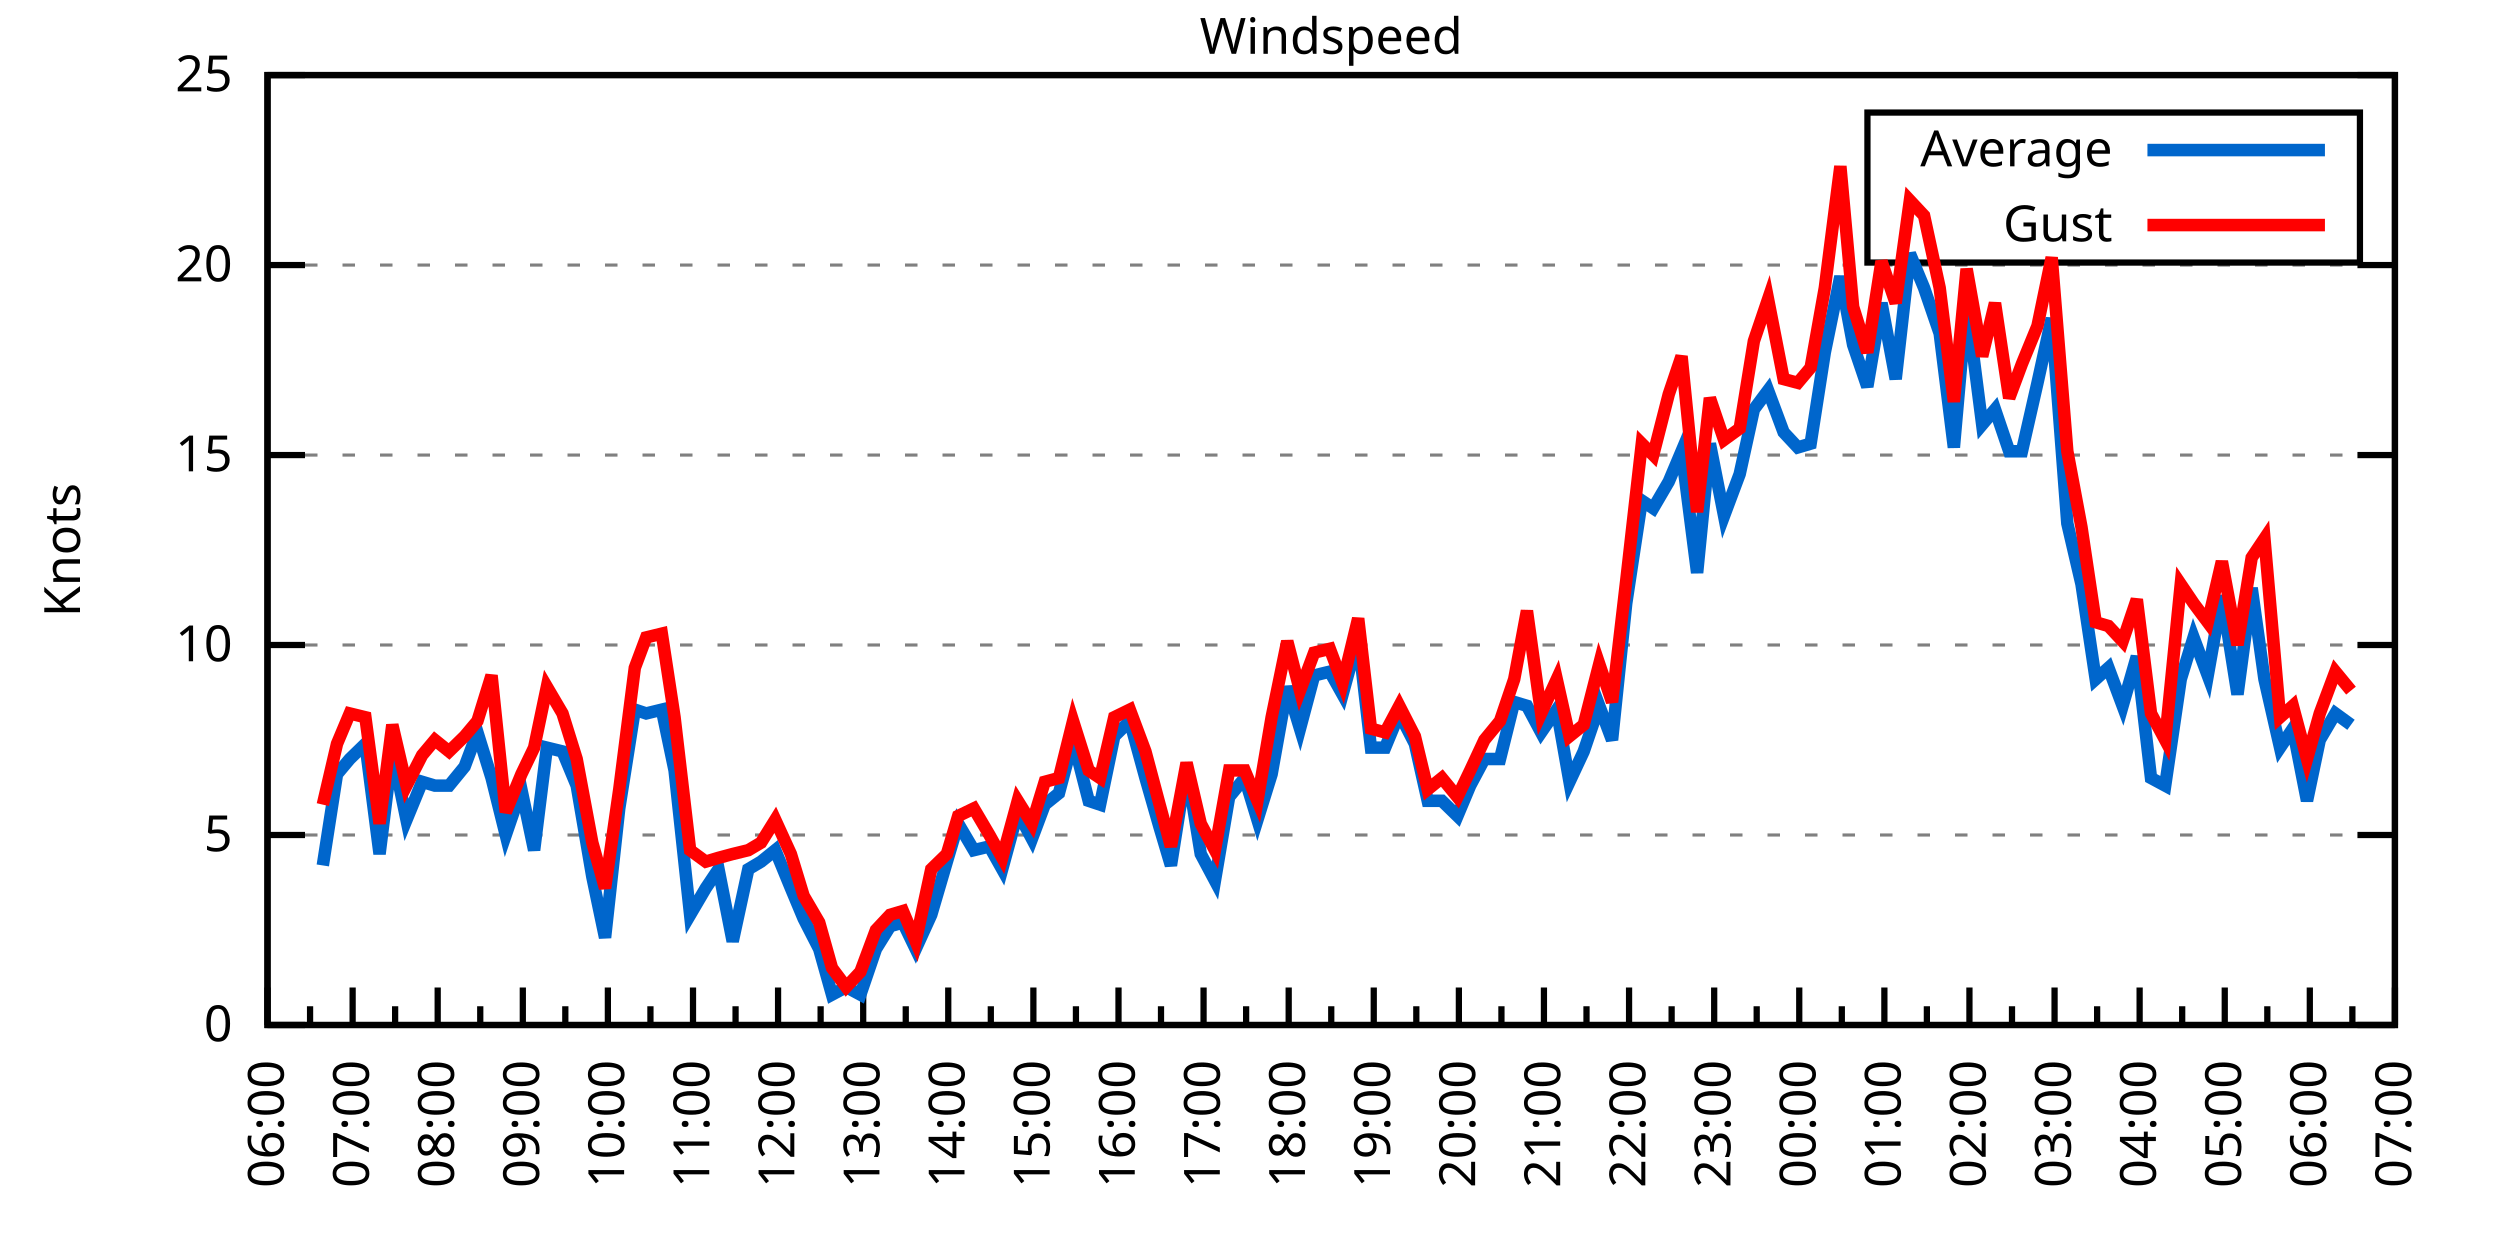
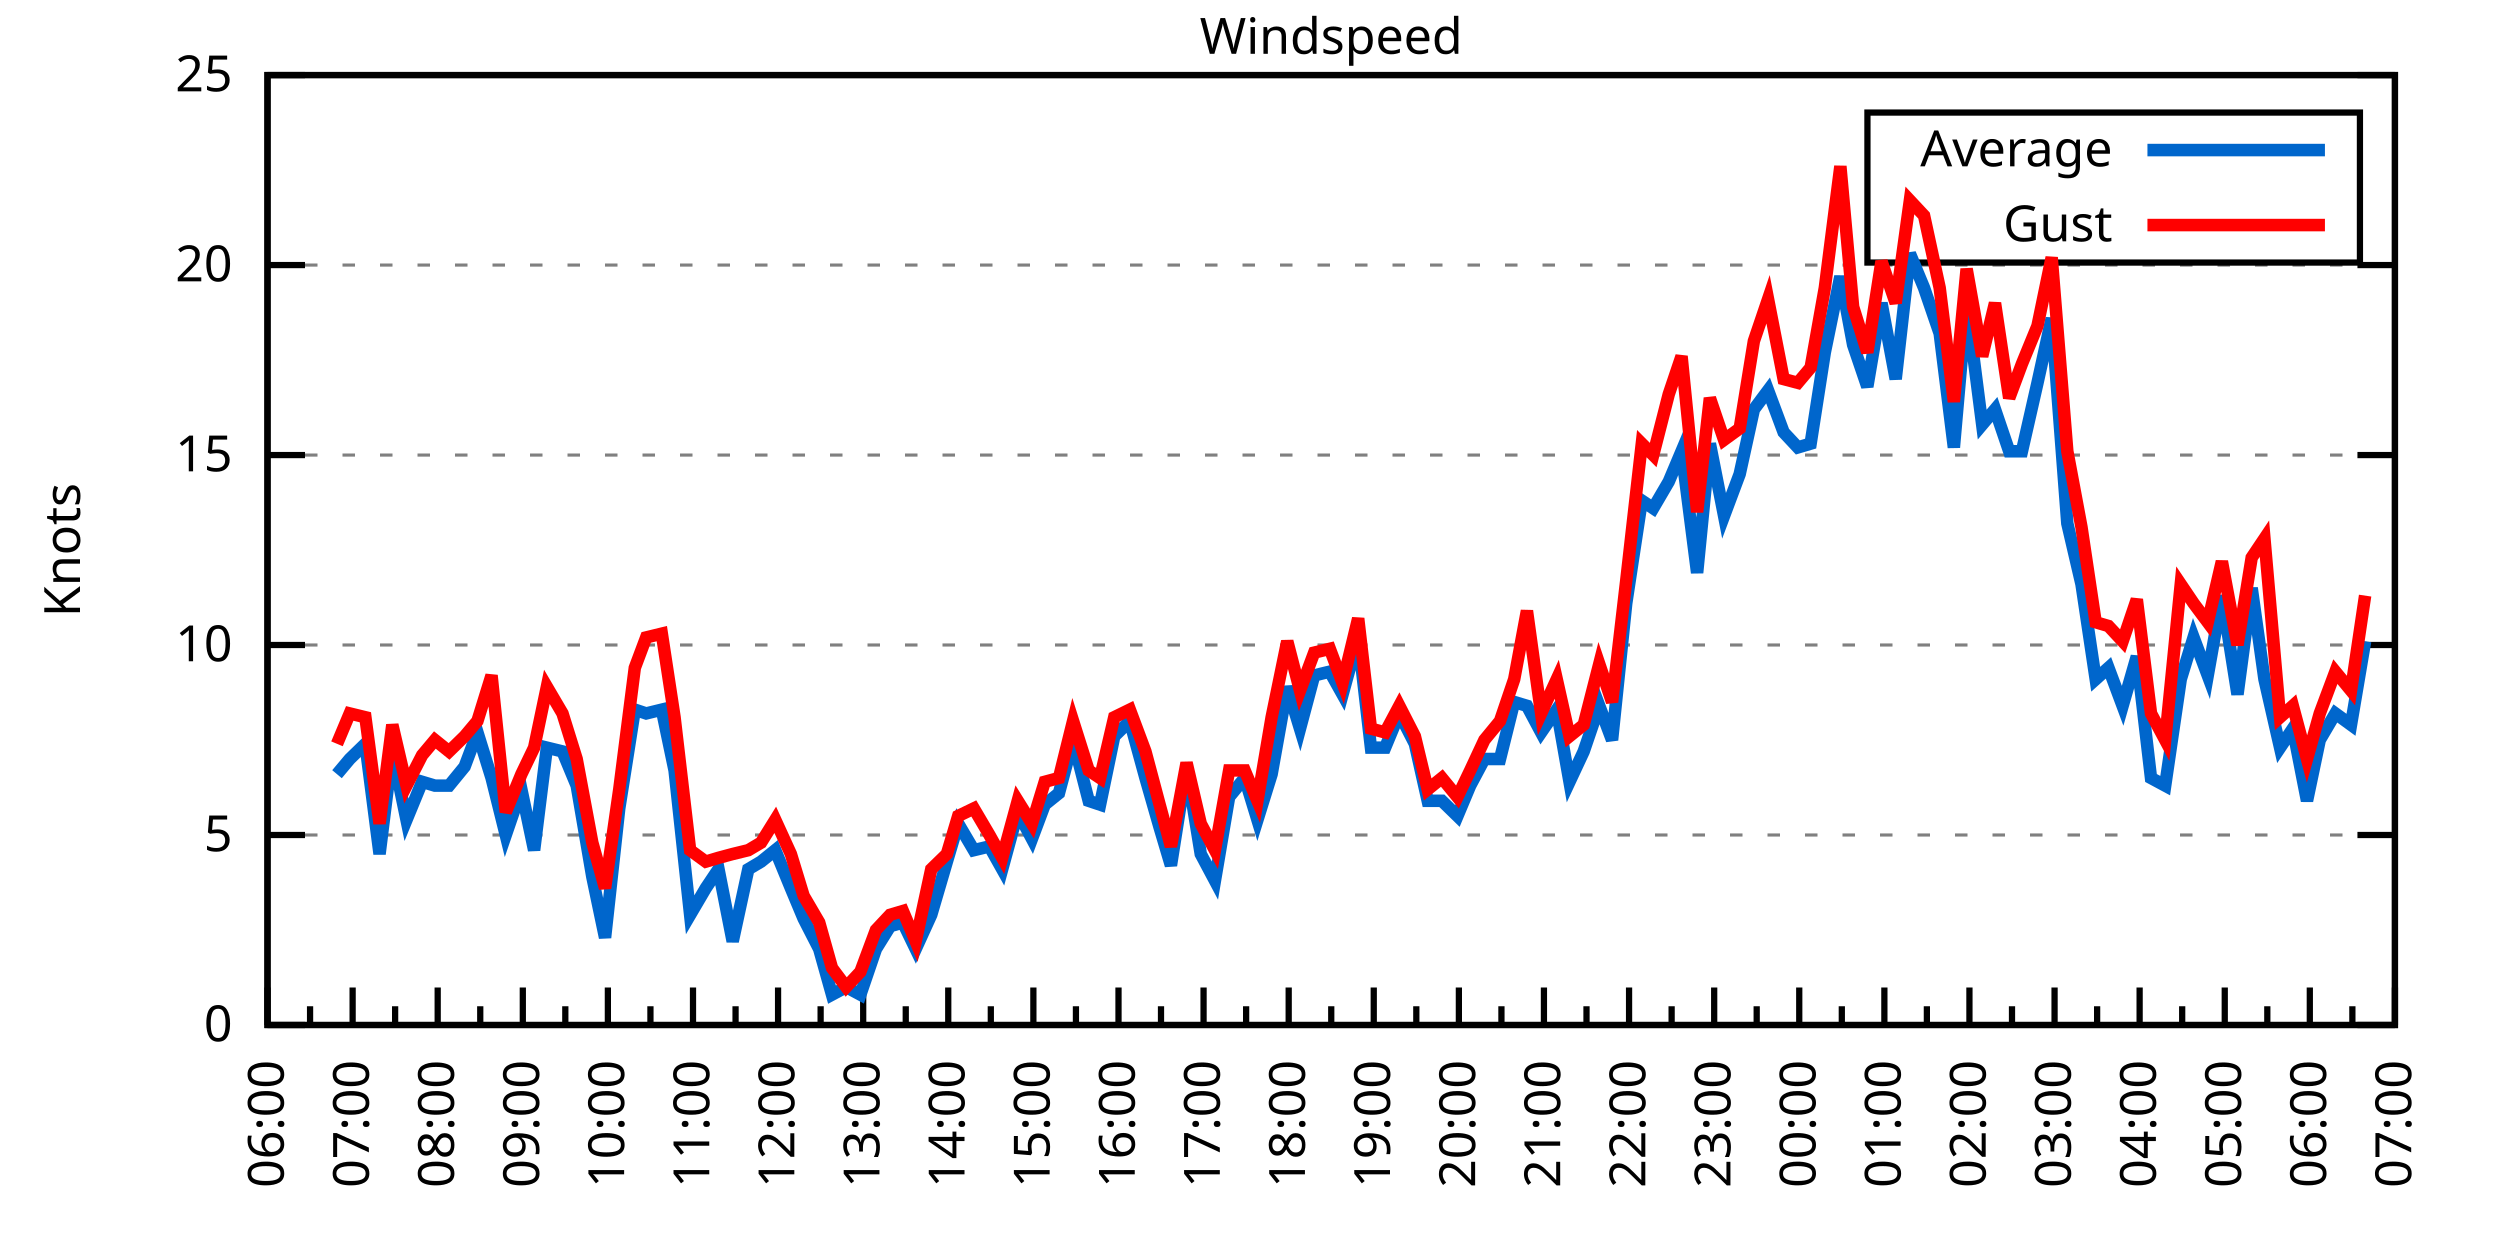
<svg xmlns="http://www.w3.org/2000/svg" xmlns:xlink="http://www.w3.org/1999/xlink" width="400" height="200" viewBox="0 0 400 200">
  <g id="gnuplot_canvas">
    <rect x="0" y="0" width="400" height="200" fill="none" />
    <defs>
      <circle id="gpDot" r="0.5" stroke-width="0.5" stroke="currentColor" />
      <path id="gpPt0" stroke-width="0.333" stroke="currentColor" d="M-1,0 h2 M0,-1 v2" />
      <path id="gpPt1" stroke-width="0.333" stroke="currentColor" d="M-1,-1 L1,1 M1,-1 L-1,1" />
      <path id="gpPt2" stroke-width="0.333" stroke="currentColor" d="M-1,0 L1,0 M0,-1 L0,1 M-1,-1 L1,1 M-1,1 L1,-1" />
      <rect id="gpPt3" stroke-width="0.333" stroke="currentColor" x="-1" y="-1" width="2" height="2" />
      <rect id="gpPt4" stroke-width="0.333" stroke="currentColor" fill="currentColor" x="-1" y="-1" width="2" height="2" />
      <circle id="gpPt5" stroke-width="0.333" stroke="currentColor" cx="0" cy="0" r="1" />
      <use xlink:href="#gpPt5" id="gpPt6" fill="currentColor" stroke="none" />
      <path id="gpPt7" stroke-width="0.333" stroke="currentColor" d="M0,-1.33 L-1.33,0.67 L1.33,0.67 z" />
      <use xlink:href="#gpPt7" id="gpPt8" fill="currentColor" stroke="none" />
      <use xlink:href="#gpPt7" id="gpPt9" stroke="currentColor" transform="rotate(180)" />
      <use xlink:href="#gpPt9" id="gpPt10" fill="currentColor" stroke="none" />
      <use xlink:href="#gpPt3" id="gpPt11" stroke="currentColor" transform="rotate(45)" />
      <use xlink:href="#gpPt11" id="gpPt12" fill="currentColor" stroke="none" />
      <path id="gpPt13" stroke-width="0.333" stroke="currentColor" d="M0,1.330 L1.265,0.411 L0.782,-1.067 L-0.782,-1.076 L-1.265,0.411 z" />
      <use xlink:href="#gpPt13" id="gpPt14" fill="currentColor" stroke="none" />
      <filter id="textbox" filterUnits="objectBoundingBox" x="0" y="0" height="1" width="1">
        <feFlood flood-color="white" flood-opacity="1" result="bgnd" />
        <feComposite in="SourceGraphic" in2="bgnd" operator="atop" />
      </filter>
      <filter id="greybox" filterUnits="objectBoundingBox" x="0" y="0" height="1" width="1">
        <feFlood flood-color="lightgrey" flood-opacity="1" result="grey" />
        <feComposite in="SourceGraphic" in2="grey" operator="atop" />
      </filter>
    </defs>
    <g fill="none" color="white" stroke="currentColor" stroke-width="1.00" stroke-linecap="butt" stroke-linejoin="miter">
</g>
    <g fill="none" color="black" stroke="currentColor" stroke-width="1.00" stroke-linecap="butt" stroke-linejoin="miter">
      <g stroke="none" shape-rendering="crispEdges">
        <polygon fill="rgb(255, 255, 255)" points="42.80,164.00 383.18,164.00 383.18,12.02 42.80,12.02 " />
      </g>
    </g>
    <g fill="none" color="black" stroke="currentColor" stroke-width="1.00" stroke-linecap="butt" stroke-linejoin="miter">
</g>
    <g fill="none" color="black" stroke="black" stroke-width="0.50" stroke-linecap="butt" stroke-linejoin="miter">
</g>
    <g fill="none" color="gray" stroke="currentColor" stroke-width="0.50" stroke-linecap="butt" stroke-linejoin="miter">
      <path stroke="gray" stroke-dasharray="2,4" class="gridline" d="M42.80,164.00 L383.19,164.00  " />
    </g>
    <g fill="none" color="gray" stroke="gray" stroke-width="1.00" stroke-linecap="butt" stroke-linejoin="miter">
</g>
    <g fill="none" color="black" stroke="currentColor" stroke-width="1.00" stroke-linecap="butt" stroke-linejoin="miter">
      <path stroke="black" d="M42.80,164.00 L48.80,164.00 M383.19,164.00 L377.19,164.00  " />
      <g transform="translate(37.20,166.60)" stroke="none" fill="black" font-family="Sans" font-size="8.00" text-anchor="end">
        <text>
          <tspan font-family="Sans"> 0</tspan>
        </text>
      </g>
    </g>
    <g fill="none" color="black" stroke="currentColor" stroke-width="1.00" stroke-linecap="butt" stroke-linejoin="miter">
</g>
    <g fill="none" color="black" stroke="black" stroke-width="0.50" stroke-linecap="butt" stroke-linejoin="miter">
</g>
    <g fill="none" color="gray" stroke="currentColor" stroke-width="0.50" stroke-linecap="butt" stroke-linejoin="miter">
      <path stroke="gray" stroke-dasharray="2,4" class="gridline" d="M42.80,133.60 L383.19,133.60  " />
    </g>
    <g fill="none" color="gray" stroke="gray" stroke-width="1.00" stroke-linecap="butt" stroke-linejoin="miter">
</g>
    <g fill="none" color="black" stroke="currentColor" stroke-width="1.00" stroke-linecap="butt" stroke-linejoin="miter">
      <path stroke="black" d="M42.80,133.60 L48.80,133.60 M383.19,133.60 L377.19,133.60  " />
      <g transform="translate(37.20,136.20)" stroke="none" fill="black" font-family="Sans" font-size="8.00" text-anchor="end">
        <text>
          <tspan font-family="Sans"> 5</tspan>
        </text>
      </g>
    </g>
    <g fill="none" color="black" stroke="currentColor" stroke-width="1.00" stroke-linecap="butt" stroke-linejoin="miter">
</g>
    <g fill="none" color="black" stroke="black" stroke-width="0.50" stroke-linecap="butt" stroke-linejoin="miter">
</g>
    <g fill="none" color="gray" stroke="currentColor" stroke-width="0.50" stroke-linecap="butt" stroke-linejoin="miter">
      <path stroke="gray" stroke-dasharray="2,4" class="gridline" d="M42.80,103.20 L383.19,103.20  " />
    </g>
    <g fill="none" color="gray" stroke="gray" stroke-width="1.00" stroke-linecap="butt" stroke-linejoin="miter">
</g>
    <g fill="none" color="black" stroke="currentColor" stroke-width="1.00" stroke-linecap="butt" stroke-linejoin="miter">
      <path stroke="black" d="M42.80,103.20 L48.80,103.20 M383.19,103.20 L377.19,103.20  " />
      <g transform="translate(37.20,105.80)" stroke="none" fill="black" font-family="Sans" font-size="8.00" text-anchor="end">
        <text>
          <tspan font-family="Sans"> 10</tspan>
        </text>
      </g>
    </g>
    <g fill="none" color="black" stroke="currentColor" stroke-width="1.00" stroke-linecap="butt" stroke-linejoin="miter">
</g>
    <g fill="none" color="black" stroke="black" stroke-width="0.50" stroke-linecap="butt" stroke-linejoin="miter">
</g>
    <g fill="none" color="gray" stroke="currentColor" stroke-width="0.50" stroke-linecap="butt" stroke-linejoin="miter">
      <path stroke="gray" stroke-dasharray="2,4" class="gridline" d="M42.80,72.81 L383.19,72.81  " />
    </g>
    <g fill="none" color="gray" stroke="gray" stroke-width="1.00" stroke-linecap="butt" stroke-linejoin="miter">
</g>
    <g fill="none" color="black" stroke="currentColor" stroke-width="1.00" stroke-linecap="butt" stroke-linejoin="miter">
      <path stroke="black" d="M42.80,72.81 L48.80,72.81 M383.19,72.81 L377.19,72.81  " />
      <g transform="translate(37.20,75.41)" stroke="none" fill="black" font-family="Sans" font-size="8.00" text-anchor="end">
        <text>
          <tspan font-family="Sans"> 15</tspan>
        </text>
      </g>
    </g>
    <g fill="none" color="black" stroke="currentColor" stroke-width="1.00" stroke-linecap="butt" stroke-linejoin="miter">
</g>
    <g fill="none" color="black" stroke="black" stroke-width="0.50" stroke-linecap="butt" stroke-linejoin="miter">
</g>
    <g fill="none" color="gray" stroke="currentColor" stroke-width="0.50" stroke-linecap="butt" stroke-linejoin="miter">
      <path stroke="gray" stroke-dasharray="2,4" class="gridline" d="M42.80,42.41 L383.19,42.41  " />
    </g>
    <g fill="none" color="gray" stroke="gray" stroke-width="1.00" stroke-linecap="butt" stroke-linejoin="miter">
</g>
    <g fill="none" color="black" stroke="currentColor" stroke-width="1.00" stroke-linecap="butt" stroke-linejoin="miter">
      <path stroke="black" d="M42.80,42.41 L48.80,42.41 M383.19,42.41 L377.19,42.41  " />
      <g transform="translate(37.20,45.01)" stroke="none" fill="black" font-family="Sans" font-size="8.00" text-anchor="end">
        <text>
          <tspan font-family="Sans"> 20</tspan>
        </text>
      </g>
    </g>
    <g fill="none" color="black" stroke="currentColor" stroke-width="1.00" stroke-linecap="butt" stroke-linejoin="miter">
</g>
    <g fill="none" color="black" stroke="black" stroke-width="0.50" stroke-linecap="butt" stroke-linejoin="miter">
</g>
    <g fill="none" color="gray" stroke="currentColor" stroke-width="0.50" stroke-linecap="butt" stroke-linejoin="miter">
      <path stroke="gray" stroke-dasharray="2,4" class="gridline" d="M42.80,12.01 L383.19,12.01  " />
    </g>
    <g fill="none" color="gray" stroke="gray" stroke-width="1.00" stroke-linecap="butt" stroke-linejoin="miter">
</g>
    <g fill="none" color="black" stroke="currentColor" stroke-width="1.00" stroke-linecap="butt" stroke-linejoin="miter">
      <path stroke="black" d="M42.80,12.01 L48.80,12.01 M383.19,12.01 L377.19,12.01  " />
      <g transform="translate(37.20,14.61)" stroke="none" fill="black" font-family="Sans" font-size="8.00" text-anchor="end">
        <text>
          <tspan font-family="Sans"> 25</tspan>
        </text>
      </g>
    </g>
    <g fill="none" color="black" stroke="currentColor" stroke-width="1.00" stroke-linecap="butt" stroke-linejoin="miter">
      <path stroke="black" d="M42.80,164.00 L42.80,158.00  " />
      <g transform="translate(45.40,169.60) rotate(270)" stroke="none" fill="black" font-family="Sans" font-size="8.00" text-anchor="end">
        <text>
          <tspan font-family="Sans">06:00</tspan>
        </text>
      </g>
    </g>
    <g fill="none" color="black" stroke="currentColor" stroke-width="1.00" stroke-linecap="butt" stroke-linejoin="miter">
      <path stroke="black" d="M49.61,164.00 L49.61,161.00 M56.42,164.00 L56.42,158.00  " />
      <g transform="translate(59.02,169.60) rotate(270)" stroke="none" fill="black" font-family="Sans" font-size="8.00" text-anchor="end">
        <text>
          <tspan font-family="Sans">07:00</tspan>
        </text>
      </g>
    </g>
    <g fill="none" color="black" stroke="currentColor" stroke-width="1.00" stroke-linecap="butt" stroke-linejoin="miter">
      <path stroke="black" d="M63.22,164.00 L63.22,161.00 M70.03,164.00 L70.03,158.00  " />
      <g transform="translate(72.63,169.60) rotate(270)" stroke="none" fill="black" font-family="Sans" font-size="8.00" text-anchor="end">
        <text>
          <tspan font-family="Sans">08:00</tspan>
        </text>
      </g>
    </g>
    <g fill="none" color="black" stroke="currentColor" stroke-width="1.00" stroke-linecap="butt" stroke-linejoin="miter">
      <path stroke="black" d="M76.84,164.00 L76.84,161.00 M83.65,164.00 L83.65,158.00  " />
      <g transform="translate(86.25,169.60) rotate(270)" stroke="none" fill="black" font-family="Sans" font-size="8.00" text-anchor="end">
        <text>
          <tspan font-family="Sans">09:00</tspan>
        </text>
      </g>
    </g>
    <g fill="none" color="black" stroke="currentColor" stroke-width="1.00" stroke-linecap="butt" stroke-linejoin="miter">
      <path stroke="black" d="M90.45,164.00 L90.45,161.00 M97.26,164.00 L97.26,158.00  " />
      <g transform="translate(99.86,169.60) rotate(270)" stroke="none" fill="black" font-family="Sans" font-size="8.00" text-anchor="end">
        <text>
          <tspan font-family="Sans">10:00</tspan>
        </text>
      </g>
    </g>
    <g fill="none" color="black" stroke="currentColor" stroke-width="1.00" stroke-linecap="butt" stroke-linejoin="miter">
      <path stroke="black" d="M104.07,164.00 L104.07,161.00 M110.88,164.00 L110.88,158.00  " />
      <g transform="translate(113.48,169.60) rotate(270)" stroke="none" fill="black" font-family="Sans" font-size="8.00" text-anchor="end">
        <text>
          <tspan font-family="Sans">11:00</tspan>
        </text>
      </g>
    </g>
    <g fill="none" color="black" stroke="currentColor" stroke-width="1.00" stroke-linecap="butt" stroke-linejoin="miter">
      <path stroke="black" d="M117.69,164.00 L117.69,161.00 M124.49,164.00 L124.49,158.00  " />
      <g transform="translate(127.09,169.60) rotate(270)" stroke="none" fill="black" font-family="Sans" font-size="8.00" text-anchor="end">
        <text>
          <tspan font-family="Sans">12:00</tspan>
        </text>
      </g>
    </g>
    <g fill="none" color="black" stroke="currentColor" stroke-width="1.00" stroke-linecap="butt" stroke-linejoin="miter">
      <path stroke="black" d="M131.30,164.00 L131.30,161.00 M138.11,164.00 L138.11,158.00  " />
      <g transform="translate(140.71,169.60) rotate(270)" stroke="none" fill="black" font-family="Sans" font-size="8.00" text-anchor="end">
        <text>
          <tspan font-family="Sans">13:00</tspan>
        </text>
      </g>
    </g>
    <g fill="none" color="black" stroke="currentColor" stroke-width="1.00" stroke-linecap="butt" stroke-linejoin="miter">
      <path stroke="black" d="M144.92,164.00 L144.92,161.00 M151.72,164.00 L151.72,158.00  " />
      <g transform="translate(154.32,169.60) rotate(270)" stroke="none" fill="black" font-family="Sans" font-size="8.00" text-anchor="end">
        <text>
          <tspan font-family="Sans">14:00</tspan>
        </text>
      </g>
    </g>
    <g fill="none" color="black" stroke="currentColor" stroke-width="1.00" stroke-linecap="butt" stroke-linejoin="miter">
      <path stroke="black" d="M158.53,164.00 L158.53,161.00 M165.34,164.00 L165.34,158.00  " />
      <g transform="translate(167.94,169.60) rotate(270)" stroke="none" fill="black" font-family="Sans" font-size="8.00" text-anchor="end">
        <text>
          <tspan font-family="Sans">15:00</tspan>
        </text>
      </g>
    </g>
    <g fill="none" color="black" stroke="currentColor" stroke-width="1.00" stroke-linecap="butt" stroke-linejoin="miter">
      <path stroke="black" d="M172.15,164.00 L172.15,161.00 M178.96,164.00 L178.96,158.00  " />
      <g transform="translate(181.56,169.60) rotate(270)" stroke="none" fill="black" font-family="Sans" font-size="8.00" text-anchor="end">
        <text>
          <tspan font-family="Sans">16:00</tspan>
        </text>
      </g>
    </g>
    <g fill="none" color="black" stroke="currentColor" stroke-width="1.00" stroke-linecap="butt" stroke-linejoin="miter">
      <path stroke="black" d="M185.76,164.00 L185.76,161.00 M192.57,164.00 L192.57,158.00  " />
      <g transform="translate(195.17,169.60) rotate(270)" stroke="none" fill="black" font-family="Sans" font-size="8.00" text-anchor="end">
        <text>
          <tspan font-family="Sans">17:00</tspan>
        </text>
      </g>
    </g>
    <g fill="none" color="black" stroke="currentColor" stroke-width="1.00" stroke-linecap="butt" stroke-linejoin="miter">
      <path stroke="black" d="M199.38,164.00 L199.38,161.00 M206.19,164.00 L206.19,158.00  " />
      <g transform="translate(208.79,169.60) rotate(270)" stroke="none" fill="black" font-family="Sans" font-size="8.00" text-anchor="end">
        <text>
          <tspan font-family="Sans">18:00</tspan>
        </text>
      </g>
    </g>
    <g fill="none" color="black" stroke="currentColor" stroke-width="1.00" stroke-linecap="butt" stroke-linejoin="miter">
      <path stroke="black" d="M213.00,164.00 L213.00,161.00 M219.80,164.00 L219.80,158.00  " />
      <g transform="translate(222.40,169.60) rotate(270)" stroke="none" fill="black" font-family="Sans" font-size="8.00" text-anchor="end">
        <text>
          <tspan font-family="Sans">19:00</tspan>
        </text>
      </g>
    </g>
    <g fill="none" color="black" stroke="currentColor" stroke-width="1.00" stroke-linecap="butt" stroke-linejoin="miter">
      <path stroke="black" d="M226.61,164.00 L226.61,161.00 M233.42,164.00 L233.42,158.00  " />
      <g transform="translate(236.02,169.60) rotate(270)" stroke="none" fill="black" font-family="Sans" font-size="8.00" text-anchor="end">
        <text>
          <tspan font-family="Sans">20:00</tspan>
        </text>
      </g>
    </g>
    <g fill="none" color="black" stroke="currentColor" stroke-width="1.00" stroke-linecap="butt" stroke-linejoin="miter">
      <path stroke="black" d="M240.23,164.00 L240.23,161.00 M247.03,164.00 L247.03,158.00  " />
      <g transform="translate(249.63,169.60) rotate(270)" stroke="none" fill="black" font-family="Sans" font-size="8.00" text-anchor="end">
        <text>
          <tspan font-family="Sans">21:00</tspan>
        </text>
      </g>
    </g>
    <g fill="none" color="black" stroke="currentColor" stroke-width="1.00" stroke-linecap="butt" stroke-linejoin="miter">
      <path stroke="black" d="M253.84,164.00 L253.84,161.00 M260.65,164.00 L260.65,158.00  " />
      <g transform="translate(263.25,169.60) rotate(270)" stroke="none" fill="black" font-family="Sans" font-size="8.00" text-anchor="end">
        <text>
          <tspan font-family="Sans">22:00</tspan>
        </text>
      </g>
    </g>
    <g fill="none" color="black" stroke="currentColor" stroke-width="1.00" stroke-linecap="butt" stroke-linejoin="miter">
      <path stroke="black" d="M267.46,164.00 L267.46,161.00 M274.27,164.00 L274.27,158.00  " />
      <g transform="translate(276.87,169.60) rotate(270)" stroke="none" fill="black" font-family="Sans" font-size="8.00" text-anchor="end">
        <text>
          <tspan font-family="Sans">23:00</tspan>
        </text>
      </g>
    </g>
    <g fill="none" color="black" stroke="currentColor" stroke-width="1.00" stroke-linecap="butt" stroke-linejoin="miter">
      <path stroke="black" d="M281.07,164.00 L281.07,161.00 M287.88,164.00 L287.88,158.00  " />
      <g transform="translate(290.48,169.60) rotate(270)" stroke="none" fill="black" font-family="Sans" font-size="8.00" text-anchor="end">
        <text>
          <tspan font-family="Sans">00:00</tspan>
        </text>
      </g>
    </g>
    <g fill="none" color="black" stroke="currentColor" stroke-width="1.00" stroke-linecap="butt" stroke-linejoin="miter">
      <path stroke="black" d="M294.69,164.00 L294.69,161.00 M301.50,164.00 L301.50,158.00  " />
      <g transform="translate(304.10,169.60) rotate(270)" stroke="none" fill="black" font-family="Sans" font-size="8.00" text-anchor="end">
        <text>
          <tspan font-family="Sans">01:00</tspan>
        </text>
      </g>
    </g>
    <g fill="none" color="black" stroke="currentColor" stroke-width="1.00" stroke-linecap="butt" stroke-linejoin="miter">
      <path stroke="black" d="M308.30,164.00 L308.30,161.00 M315.11,164.00 L315.11,158.00  " />
      <g transform="translate(317.71,169.60) rotate(270)" stroke="none" fill="black" font-family="Sans" font-size="8.00" text-anchor="end">
        <text>
          <tspan font-family="Sans">02:00</tspan>
        </text>
      </g>
    </g>
    <g fill="none" color="black" stroke="currentColor" stroke-width="1.00" stroke-linecap="butt" stroke-linejoin="miter">
      <path stroke="black" d="M321.92,164.00 L321.92,161.00 M328.73,164.00 L328.73,158.00  " />
      <g transform="translate(331.33,169.60) rotate(270)" stroke="none" fill="black" font-family="Sans" font-size="8.00" text-anchor="end">
        <text>
          <tspan font-family="Sans">03:00</tspan>
        </text>
      </g>
    </g>
    <g fill="none" color="black" stroke="currentColor" stroke-width="1.00" stroke-linecap="butt" stroke-linejoin="miter">
      <path stroke="black" d="M335.54,164.00 L335.54,161.00 M342.34,164.00 L342.34,158.00  " />
      <g transform="translate(344.94,169.60) rotate(270)" stroke="none" fill="black" font-family="Sans" font-size="8.00" text-anchor="end">
        <text>
          <tspan font-family="Sans">04:00</tspan>
        </text>
      </g>
    </g>
    <g fill="none" color="black" stroke="currentColor" stroke-width="1.00" stroke-linecap="butt" stroke-linejoin="miter">
      <path stroke="black" d="M349.15,164.00 L349.15,161.00 M355.96,164.00 L355.96,158.00  " />
      <g transform="translate(358.56,169.60) rotate(270)" stroke="none" fill="black" font-family="Sans" font-size="8.00" text-anchor="end">
        <text>
          <tspan font-family="Sans">05:00</tspan>
        </text>
      </g>
    </g>
    <g fill="none" color="black" stroke="currentColor" stroke-width="1.00" stroke-linecap="butt" stroke-linejoin="miter">
      <path stroke="black" d="M362.77,164.00 L362.77,161.00 M369.57,164.00 L369.57,158.00  " />
      <g transform="translate(372.17,169.60) rotate(270)" stroke="none" fill="black" font-family="Sans" font-size="8.00" text-anchor="end">
        <text>
          <tspan font-family="Sans">06:00</tspan>
        </text>
      </g>
    </g>
    <g fill="none" color="black" stroke="currentColor" stroke-width="1.00" stroke-linecap="butt" stroke-linejoin="miter">
      <path stroke="black" d="M376.38,164.00 L376.38,161.00 M383.19,164.00 L383.19,158.00  " />
      <g transform="translate(385.79,169.60) rotate(270)" stroke="none" fill="black" font-family="Sans" font-size="8.00" text-anchor="end">
        <text>
          <tspan font-family="Sans">07:00</tspan>
        </text>
      </g>
    </g>
    <g fill="none" color="black" stroke="currentColor" stroke-width="1.00" stroke-linecap="butt" stroke-linejoin="miter">
</g>
    <g fill="none" color="black" stroke="currentColor" stroke-width="1.00" stroke-linecap="butt" stroke-linejoin="miter">
      <path stroke="black" d="M42.80,12.01 L42.80,164.00 L383.19,164.00 L383.19,12.01 L42.80,12.01 Z  " />
    </g>
    <g fill="none" color="black" stroke="currentColor" stroke-width="1.00" stroke-linecap="butt" stroke-linejoin="miter">
      <g transform="translate(12.80,88.01) rotate(270)" stroke="none" fill="black" font-family="Sans" font-size="8.00" text-anchor="middle">
        <text>
          <tspan font-family="Sans">Knots</tspan>
        </text>
      </g>
    </g>
    <g fill="none" color="black" stroke="currentColor" stroke-width="1.00" stroke-linecap="butt" stroke-linejoin="miter">
</g>
    <g fill="none" color="black" stroke="currentColor" stroke-width="1.00" stroke-linecap="butt" stroke-linejoin="miter">
      <path stroke="black" d="M298.79,42.01 L298.79,18.01 L377.59,18.01 L377.59,42.01 L298.79,42.01 Z  " />
    </g>
    <g id="Windspeed_plot_1">
      <g fill="none" color="white" stroke="black" stroke-width="2.00" stroke-linecap="butt" stroke-linejoin="miter">
</g>
      <g fill="none" color="black" stroke="currentColor" stroke-width="2.00" stroke-linecap="butt" stroke-linejoin="miter">
        <g transform="translate(337.99,26.61)" stroke="none" fill="black" font-family="Sans" font-size="8.00" text-anchor="end">
          <text>
            <tspan font-family="Sans">Average</tspan>
          </text>
        </g>
      </g>
      <g fill="none" color="black" stroke="currentColor" stroke-width="2.00" stroke-linecap="butt" stroke-linejoin="miter">
-         <path stroke="rgb(  0, 102, 204)" d="M343.59,24.01 L371.99,24.01 M51.65,138.47 L53.92,123.87 L55.96,121.44 L58.46,119.01 L60.73,136.64 L62.77,120.23   L65.04,131.17 L67.54,125.09 L69.58,125.70 L71.85,125.70 L74.34,122.66 L76.39,117.19 L78.65,124.48 L80.92,133.60   L83.42,126.31 L85.46,136.03 L87.50,119.62 L90.00,120.23 L92.27,125.70 L94.77,140.29 L96.81,150.02 L99.08,129.35   L101.57,113.54 L103.39,114.15 L105.89,113.54 L107.93,123.27 L110.42,146.37 L112.92,142.11 L114.96,139.07 L117.23,150.62   L119.73,139.07 L121.77,137.86 L124.04,136.03 L126.54,142.11 L128.58,146.98 L131.07,151.84 L133.12,159.14 L135.39,157.92   L137.66,159.14 L140.15,151.84 L142.42,148.19 L144.46,147.59 L146.51,151.84 L149.00,146.37 L151.50,137.86 L153.31,131.78   L155.81,136.03 L158.31,135.43 L160.35,139.07 L162.84,129.95 L165.11,134.21 L167.16,128.74 L169.43,126.91 L171.69,118.40   L174.19,128.13 L176.01,128.74 L178.28,117.80 L180.77,115.36 L183.27,124.48 L185.54,132.39 L187.35,138.47 L189.85,122.66   L192.12,136.64 L194.39,140.90 L196.66,127.52 L199.15,124.48 L201.19,131.17 L203.46,123.87 L205.96,109.89 L208.00,116.58   L210.27,108.07 L212.77,107.46 L214.81,111.11 L217.31,101.99 L219.35,119.62 L221.62,119.62 L223.89,114.15 L226.38,119.01   L228.43,128.13 L230.70,128.13 L233.19,130.56 L235.23,125.70 L237.50,121.44 L240.00,121.44 L242.27,112.32 L244.31,112.93   L246.58,117.19 L249.08,113.54 L251.12,125.09 L253.39,120.23 L255.88,112.93 L257.93,118.40 L260.20,96.52 L262.69,80.10   L264.51,81.32 L267.00,77.06 L269.05,72.20 L271.54,91.65 L273.58,70.98 L275.85,82.53 L278.35,75.85 L280.62,65.51   L282.89,62.47 L285.38,69.16 L287.65,71.59 L289.70,70.98 L291.97,56.39 L294.46,44.23 L296.50,55.18 L298.77,61.86   L301.04,48.49 L303.31,60.65 L305.58,40.58 L307.85,46.06 L310.35,53.35 L312.62,71.59 L314.66,48.49 L317.15,67.94   L319.20,65.51 L321.47,72.20 L323.51,72.20 L326.00,61.25 L328.27,50.92 L330.77,83.75 L333.04,93.48 L335.31,108.68   L337.35,106.85 L339.62,112.93 L341.89,105.03 L344.16,124.48 L346.43,125.70 L348.92,108.68 L350.97,101.99 L353.24,108.07   L355.50,95.30 L358.00,111.11 L360.27,94.08 L362.31,108.68 L364.81,119.62 L366.85,116.58 L369.12,128.13 L371.16,118.40   L373.66,114.15 L376.16,115.97  " />
+         <path stroke="rgb(  0, 102, 204)" d="M343.59,24.01 L371.99,24.01 M53.92,123.87 L55.96,121.44 L58.46,119.01 L60.73,136.64 L62.77,120.23 L65.04,131.17   L67.54,125.09 L69.58,125.70 L71.85,125.70 L74.34,122.66 L76.39,117.19 L78.65,124.48 L80.92,133.60 L83.42,126.31   L85.46,136.03 L87.50,119.62 L90.00,120.23 L92.27,125.70 L94.77,140.29 L96.81,150.02 L99.08,129.35 L101.57,113.54   L103.39,114.15 L105.89,113.54 L107.93,123.27 L110.42,146.37 L112.92,142.11 L114.96,139.07 L117.23,150.62 L119.73,139.07   L121.77,137.86 L124.04,136.03 L126.54,142.11 L128.58,146.98 L131.07,151.84 L133.12,159.14 L135.39,157.92 L137.66,159.14   L140.15,151.84 L142.42,148.19 L144.46,147.59 L146.51,151.84 L149.00,146.37 L151.50,137.86 L153.31,131.78 L155.81,136.03   L158.31,135.43 L160.35,139.07 L162.84,129.95 L165.11,134.21 L167.16,128.74 L169.43,126.91 L171.69,118.40 L174.19,128.13   L176.01,128.74 L178.28,117.80 L180.77,115.36 L183.27,124.48 L185.54,132.39 L187.35,138.47 L189.85,122.66 L192.12,136.64   L194.39,140.90 L196.66,127.52 L199.15,124.48 L201.19,131.17 L203.46,123.87 L205.96,109.89 L208.00,116.58 L210.27,108.07   L212.77,107.46 L214.81,111.11 L217.31,101.99 L219.35,119.62 L221.62,119.62 L223.89,114.15 L226.38,119.01 L228.43,128.13   L230.70,128.13 L233.19,130.56 L235.23,125.70 L237.50,121.44 L240.00,121.44 L242.27,112.32 L244.31,112.93 L246.58,117.19   L249.08,113.54 L251.12,125.09 L253.39,120.23 L255.88,112.93 L257.93,118.40 L260.20,96.52 L262.69,80.10 L264.51,81.32   L267.00,77.06 L269.05,72.20 L271.54,91.65 L273.58,70.98 L275.85,82.53 L278.35,75.85 L280.62,65.51 L282.89,62.47   L285.38,69.16 L287.65,71.59 L289.70,70.98 L291.97,56.39 L294.46,44.23 L296.50,55.18 L298.77,61.86 L301.04,48.49   L303.31,60.65 L305.58,40.58 L307.85,46.06 L310.35,53.35 L312.62,71.59 L314.66,48.49 L317.15,67.94 L319.20,65.51   L321.47,72.20 L323.51,72.20 L326.00,61.25 L328.27,50.92 L330.77,83.75 L333.04,93.48 L335.31,108.68 L337.35,106.85   L339.62,112.93 L341.89,105.03 L344.16,124.48 L346.43,125.70 L348.92,108.68 L350.97,101.99 L353.24,108.07 L355.50,95.30   L358.00,111.11 L360.27,94.08 L362.31,108.68 L364.81,119.62 L366.85,116.58 L369.12,128.13 L371.16,118.40 L373.66,114.15   L376.16,115.97 L378.42,102.60  " />
      </g>
    </g>
    <g id="Windspeed_plot_2">
      <g fill="none" color="black" stroke="currentColor" stroke-width="2.00" stroke-linecap="butt" stroke-linejoin="miter">
        <g transform="translate(337.99,38.61)" stroke="none" fill="black" font-family="Sans" font-size="8.00" text-anchor="end">
          <text>
            <tspan font-family="Sans">Gust</tspan>
          </text>
        </g>
      </g>
      <g fill="none" color="black" stroke="currentColor" stroke-width="2.00" stroke-linecap="butt" stroke-linejoin="miter">
-         <path stroke="rgb(255,   0,   0)" d="M343.59,36.01 L371.99,36.01 M51.65,128.74 L53.92,119.01 L55.96,114.15 L58.46,114.76 L60.73,131.78 L62.77,115.97   L65.04,125.70 L67.54,120.83 L69.58,118.40 L71.85,120.23 L74.34,117.80 L76.39,115.36 L78.65,108.07 L80.92,129.95   L83.42,123.87 L85.46,119.62 L87.50,109.89 L90.00,114.15 L92.27,121.44 L94.77,134.82 L96.81,142.11 L99.08,126.31   L101.57,106.85 L103.39,101.99 L105.89,101.38 L107.93,114.76 L110.42,136.03 L112.92,137.86 L114.96,137.25 L117.23,136.64   L119.73,136.03 L121.77,134.82 L124.04,131.17 L126.54,136.64 L128.58,143.33 L131.07,147.59 L133.12,154.88 L135.39,157.92   L137.66,155.49 L140.15,148.80 L142.42,146.37 L144.46,145.76 L146.51,150.62 L149.00,139.07 L151.50,136.64 L153.31,130.56   L155.81,129.35 L158.31,133.60 L160.35,137.25 L162.84,128.13 L165.11,131.78 L167.16,125.09 L169.43,124.48 L171.69,115.36   L174.19,123.27 L176.01,124.48 L178.28,114.76 L180.77,113.54 L183.27,120.23 L185.54,128.74 L187.35,135.43 L189.85,122.05   L192.12,131.78 L194.39,136.03 L196.66,123.27 L199.15,123.27 L201.19,128.13 L203.46,114.76 L205.96,102.60 L208.00,110.50   L210.27,104.42 L212.77,103.81 L214.81,109.28 L217.31,98.95 L219.35,116.58 L221.62,117.19 L223.89,112.93 L226.38,117.80   L228.43,126.31 L230.70,124.48 L233.19,127.52 L235.23,123.27 L237.50,118.40 L240.00,115.36 L242.27,108.68 L244.31,97.73   L246.58,114.15 L249.08,108.68 L251.12,117.80 L253.39,115.97 L255.88,106.24 L257.93,112.32 L260.20,92.87 L262.69,70.98   L264.51,72.81 L267.00,63.08 L269.05,57.00 L271.54,81.93 L273.58,63.69 L275.85,70.37 L278.35,68.55 L280.62,54.57   L282.89,47.88 L285.38,60.65 L287.65,61.25 L289.70,58.82 L291.97,46.06 L294.46,26.60 L296.50,49.10 L298.77,56.39   L301.04,41.80 L303.31,48.49 L305.58,32.07 L307.85,34.50 L310.35,46.06 L312.62,64.29 L314.66,43.02 L317.15,57.00   L319.20,48.49 L321.47,63.69 L323.51,58.21 L326.00,52.14 L328.27,41.19 L330.77,72.20 L333.04,84.36 L335.31,99.56   L337.35,100.16 L339.62,102.60 L341.89,95.91 L344.16,114.15 L346.43,118.40 L348.92,93.48 L350.97,96.52 L353.24,99.56   L355.50,89.83 L358.00,103.20 L360.27,89.22 L362.31,86.18 L364.81,114.76 L366.85,112.93 L369.12,121.44 L371.16,114.15   L373.66,107.46 L376.16,110.50  " />
+         <path stroke="rgb(255,   0,   0)" d="M343.59,36.01 L371.99,36.01 M53.92,119.01 L55.96,114.15 L58.46,114.76 L60.73,131.78 L62.77,115.97 L65.04,125.70   L67.54,120.83 L69.58,118.40 L71.85,120.23 L74.34,117.80 L76.39,115.36 L78.65,108.07 L80.92,129.95 L83.42,123.87   L85.46,119.62 L87.50,109.89 L90.00,114.15 L92.27,121.44 L94.77,134.82 L96.81,142.11 L99.08,126.31 L101.57,106.85   L103.39,101.99 L105.89,101.38 L107.93,114.76 L110.42,136.03 L112.92,137.86 L114.96,137.25 L117.23,136.64 L119.73,136.03   L121.77,134.82 L124.04,131.17 L126.54,136.64 L128.58,143.33 L131.07,147.59 L133.12,154.88 L135.39,157.92 L137.66,155.49   L140.15,148.80 L142.42,146.37 L144.46,145.76 L146.51,150.62 L149.00,139.07 L151.50,136.64 L153.31,130.56 L155.81,129.35   L158.31,133.60 L160.35,137.25 L162.84,128.13 L165.11,131.78 L167.16,125.09 L169.43,124.48 L171.69,115.36 L174.19,123.27   L176.01,124.48 L178.28,114.76 L180.77,113.54 L183.27,120.23 L185.54,128.74 L187.35,135.43 L189.85,122.05 L192.12,131.78   L194.39,136.03 L196.66,123.27 L199.15,123.27 L201.19,128.13 L203.46,114.76 L205.96,102.60 L208.00,110.50 L210.27,104.42   L212.77,103.81 L214.81,109.28 L217.31,98.95 L219.35,116.58 L221.62,117.19 L223.89,112.93 L226.38,117.80 L228.43,126.31   L230.70,124.48 L233.19,127.52 L235.23,123.27 L237.50,118.40 L240.00,115.36 L242.27,108.68 L244.31,97.73 L246.58,114.15   L249.08,108.68 L251.12,117.80 L253.39,115.97 L255.88,106.24 L257.93,112.32 L260.20,92.87 L262.69,70.98 L264.51,72.81   L267.00,63.08 L269.05,57.00 L271.54,81.93 L273.58,63.69 L275.85,70.37 L278.35,68.55 L280.62,54.57 L282.89,47.88   L285.38,60.65 L287.65,61.25 L289.70,58.82 L291.97,46.06 L294.46,26.60 L296.50,49.10 L298.77,56.39 L301.04,41.80   L303.31,48.49 L305.58,32.07 L307.85,34.50 L310.35,46.06 L312.62,64.29 L314.66,43.02 L317.15,57.00 L319.20,48.49   L321.47,63.69 L323.51,58.21 L326.00,52.14 L328.27,41.19 L330.77,72.20 L333.04,84.36 L335.31,99.56 L337.35,100.16   L339.62,102.60 L341.89,95.91 L344.16,114.15 L346.43,118.40 L348.92,93.48 L350.97,96.52 L353.24,99.56 L355.50,89.83   L358.00,103.20 L360.27,89.22 L362.31,86.18 L364.81,114.76 L366.85,112.93 L369.12,121.44 L371.16,114.15 L373.66,107.46   L376.16,110.50 L378.42,95.30  " />
      </g>
    </g>
    <g fill="none" color="black" stroke="currentColor" stroke-width="2.00" stroke-linecap="butt" stroke-linejoin="miter">
</g>
    <g fill="none" color="black" stroke="black" stroke-width="1.00" stroke-linecap="butt" stroke-linejoin="miter">
</g>
    <g fill="none" color="black" stroke="currentColor" stroke-width="1.00" stroke-linecap="butt" stroke-linejoin="miter">
      <path stroke="black" d="M42.80,12.01 L42.80,164.00 L383.19,164.00 L383.19,12.01 L42.80,12.01 Z  " />
    </g>
    <g fill="none" color="black" stroke="currentColor" stroke-width="1.00" stroke-linecap="butt" stroke-linejoin="miter">
      <g transform="translate(212.99,8.61)" stroke="none" fill="black" font-family="Sans" font-size="8.00" text-anchor="middle">
        <text>
          <tspan font-family="Sans">Windspeed</tspan>
        </text>
      </g>
    </g>
    <g fill="none" color="black" stroke="currentColor" stroke-width="1.00" stroke-linecap="butt" stroke-linejoin="miter">
</g>
  </g>
</svg>
